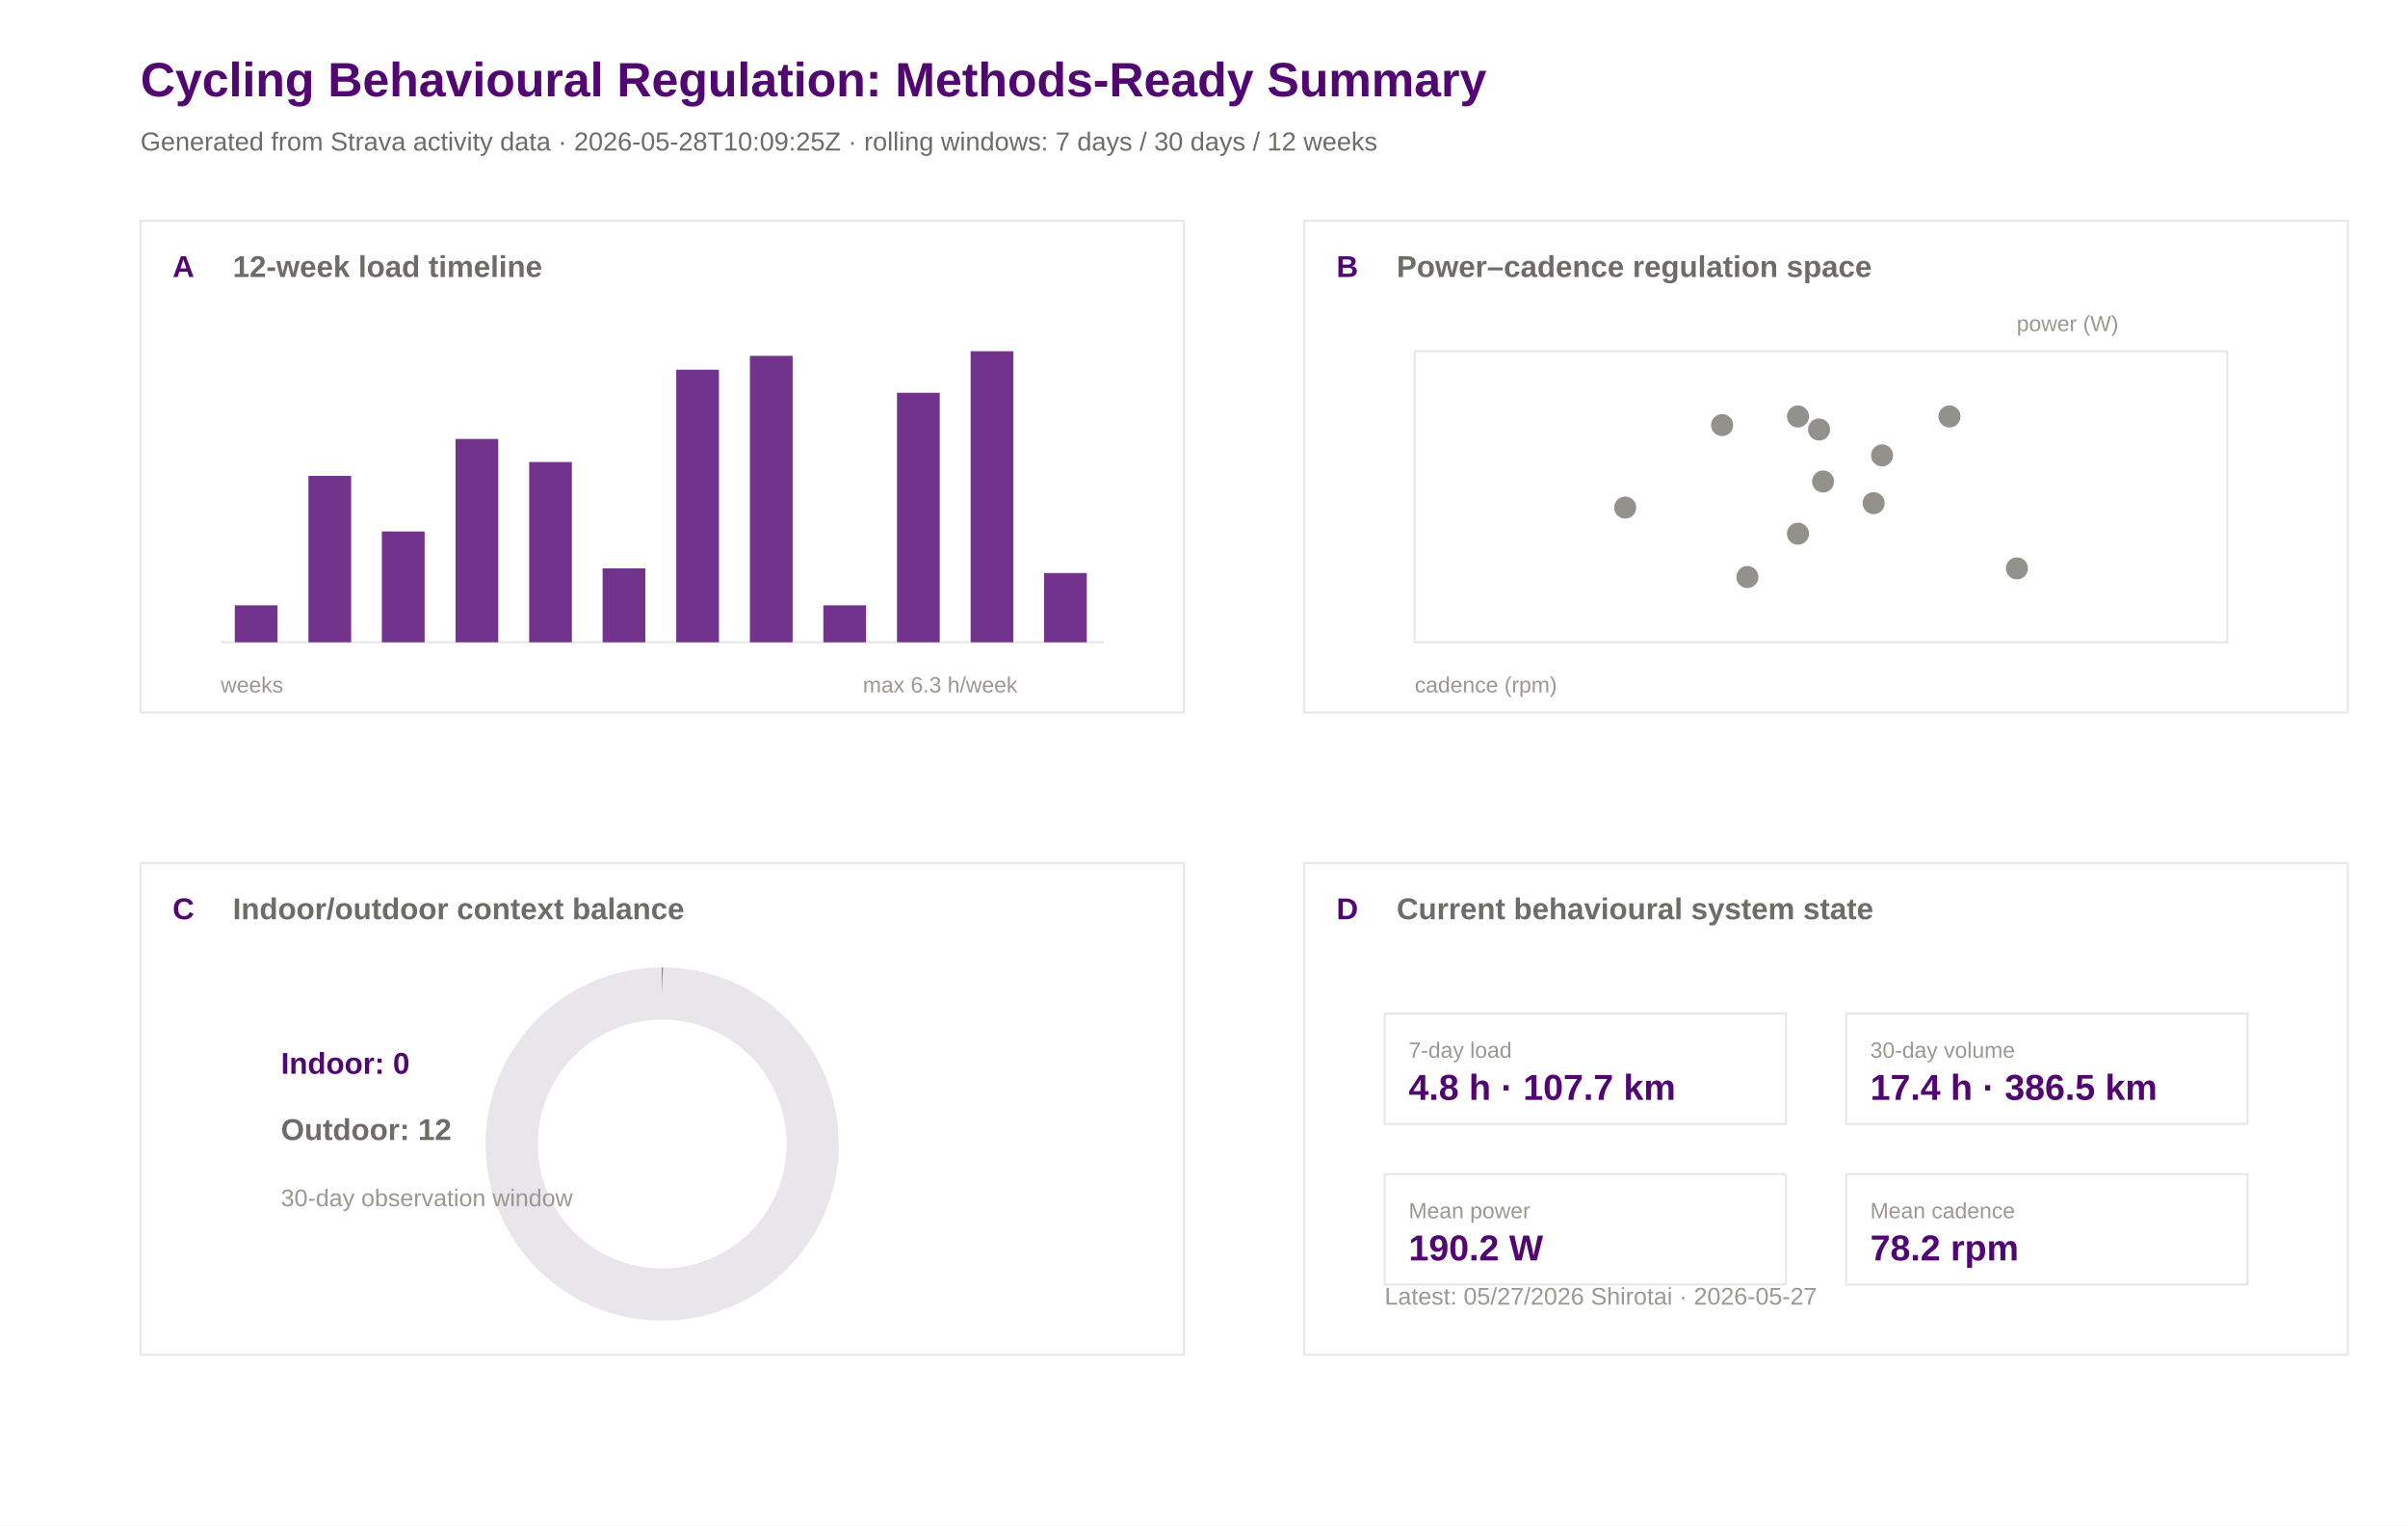
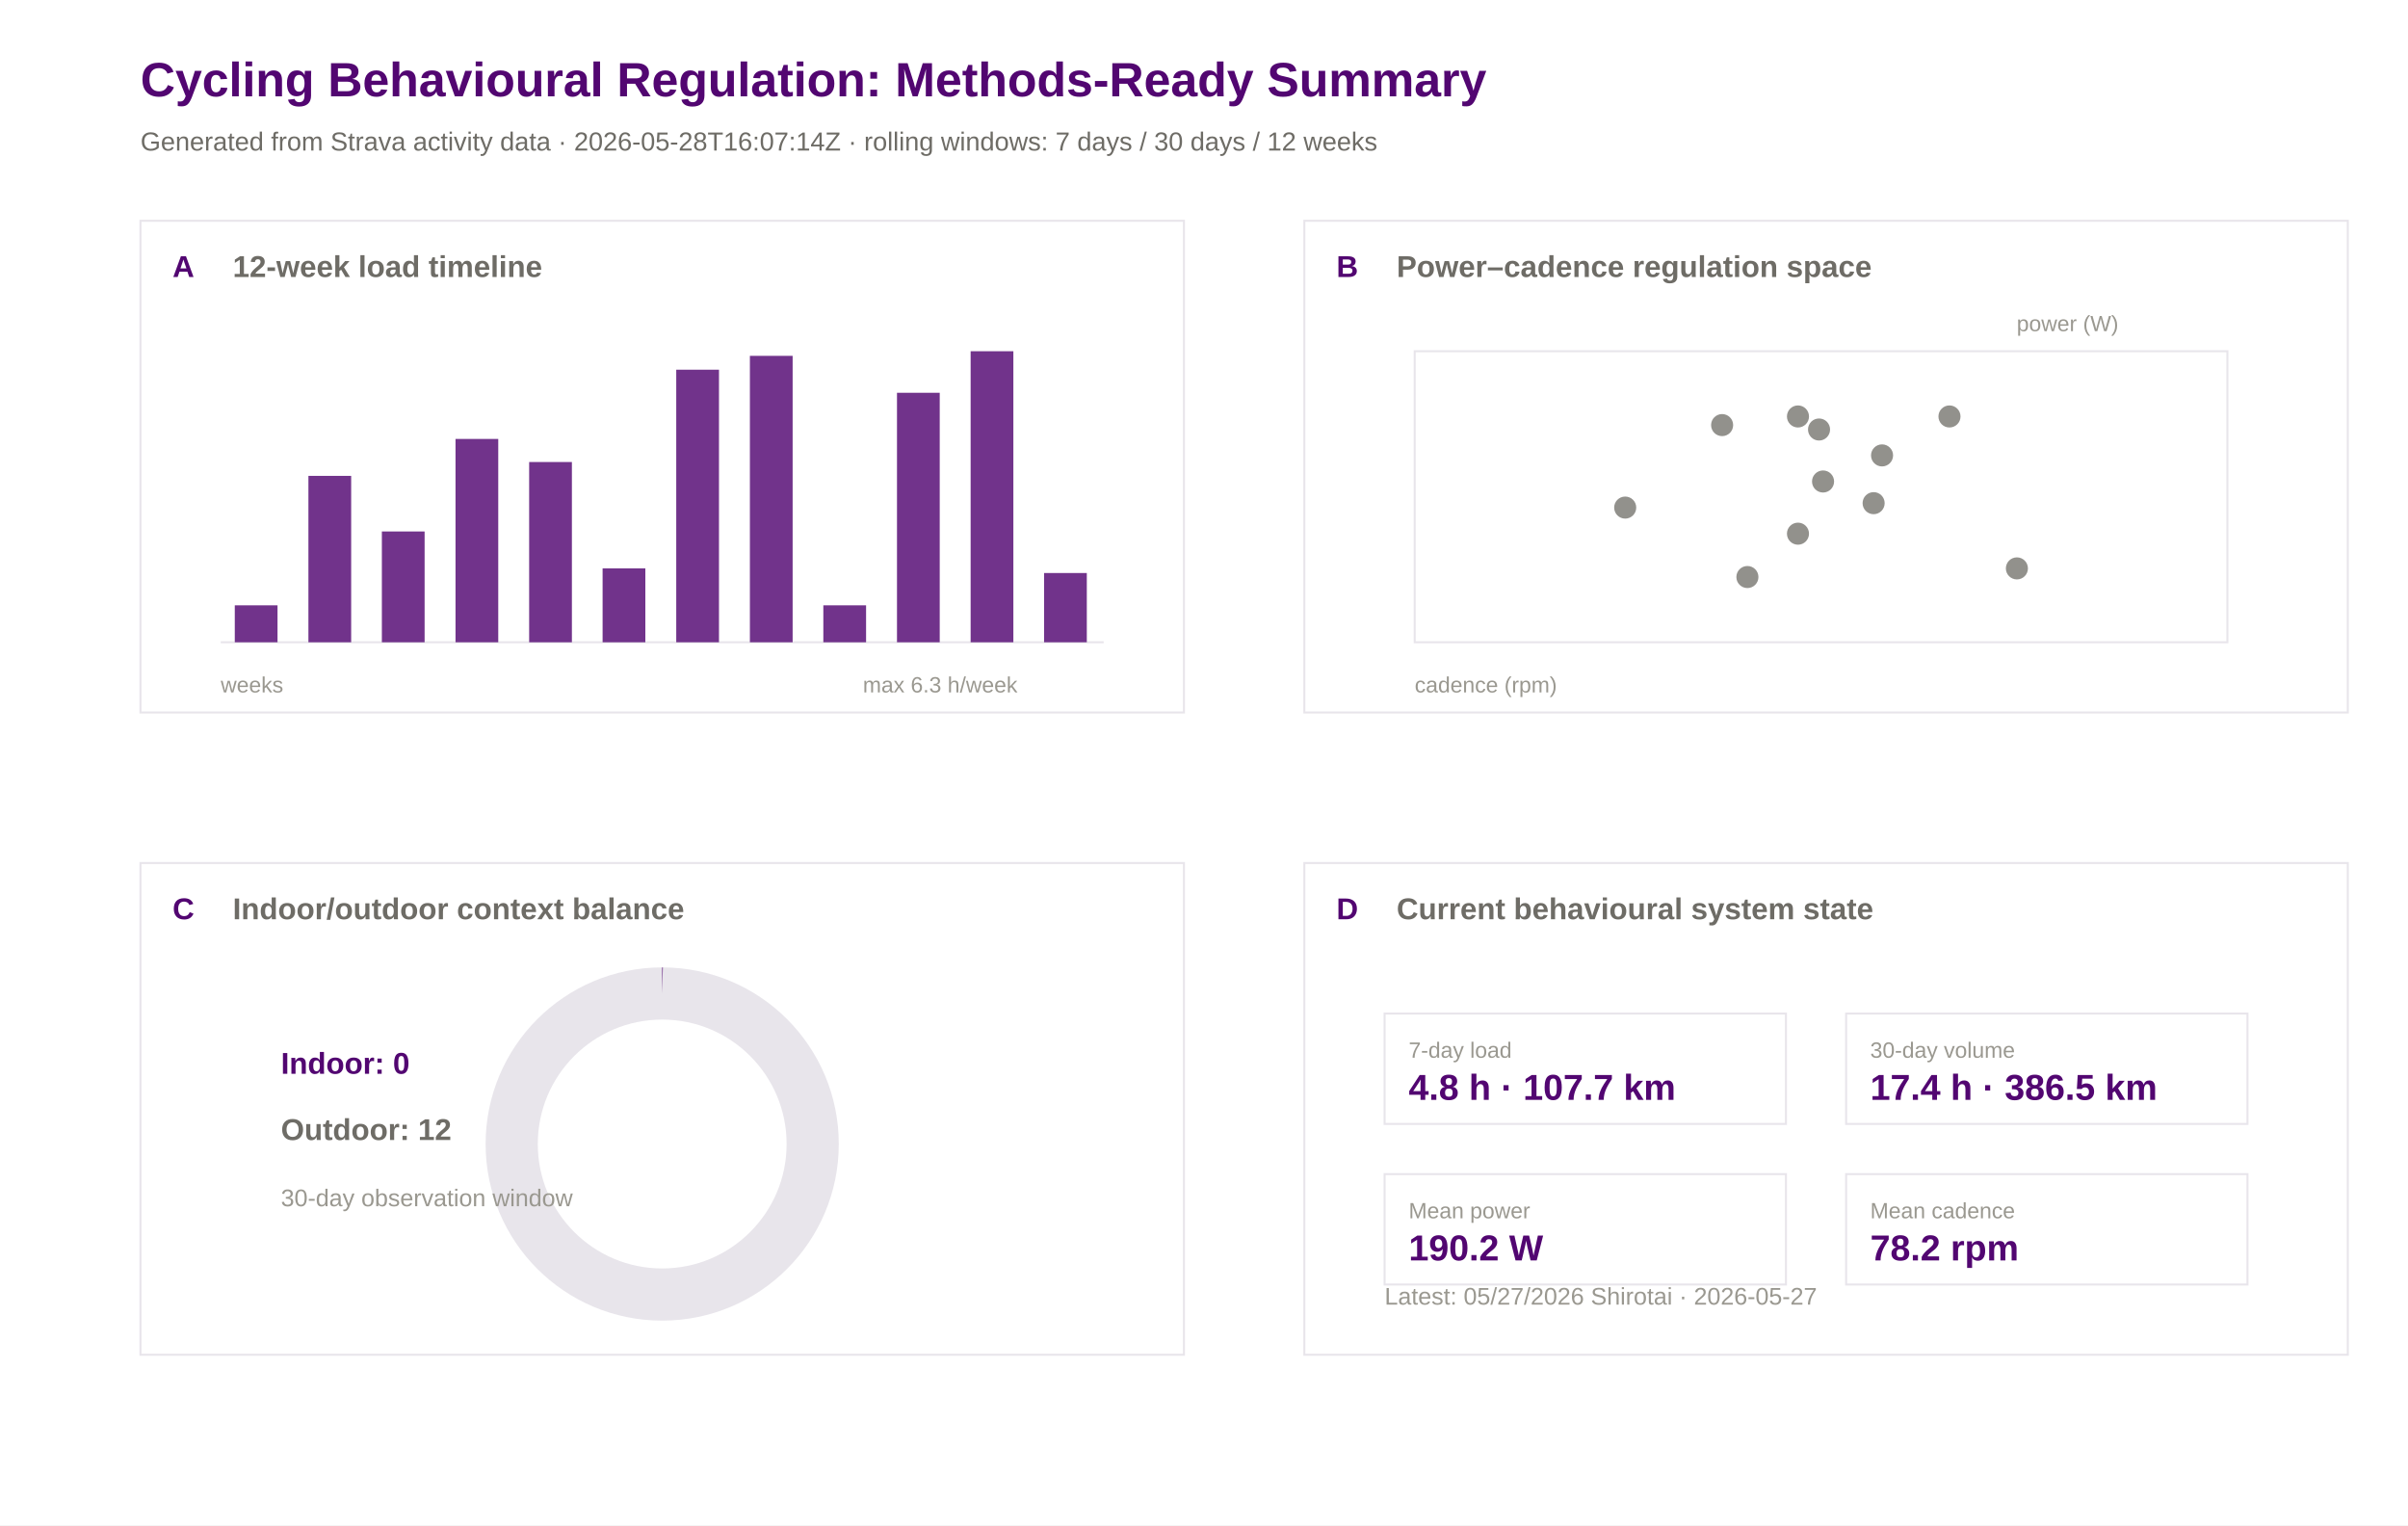
<svg xmlns="http://www.w3.org/2000/svg" width="1200" height="760" viewBox="0 0 1200 760">
  <rect width="100%" height="100%" fill="#ffffff" />
  <text x="70.0" y="48.0" font-family="Arial" font-size="24" font-weight="600" fill="#520671">Cycling Behavioural Regulation: Methods-Ready Summary</text>
-   <text x="70.0" y="75.0" font-family="Arial" font-size="13" font-weight="400" fill="#6e6c66">Generated from Strava activity data · 2026-05-28T10:09:25Z · rolling windows: 7 days / 30 days / 12 weeks</text>
+   <text x="70.0" y="75.0" font-family="Arial" font-size="13" font-weight="400" fill="#6e6c66">Generated from Strava activity data · 2026-05-28T16:07:14Z · rolling windows: 7 days / 30 days / 12 weeks</text>
  <rect x="70" y="110" width="520" height="245" fill="#ffffff" stroke="#e8e5eb" stroke-width="1" />
  <text x="86.0" y="138.0" font-family="Arial" font-size="15" font-weight="600" fill="#520671">A</text>
  <text x="116.0" y="138.0" font-family="Arial" font-size="15" font-weight="600" fill="#6e6c66">12-week load timeline</text>
  <rect x="650" y="110" width="520" height="245" fill="#ffffff" stroke="#e8e5eb" stroke-width="1" />
  <text x="666.0" y="138.0" font-family="Arial" font-size="15" font-weight="600" fill="#520671">B</text>
  <text x="696.0" y="138.0" font-family="Arial" font-size="15" font-weight="600" fill="#6e6c66">Power–cadence regulation space</text>
  <rect x="70" y="430" width="520" height="245" fill="#ffffff" stroke="#e8e5eb" stroke-width="1" />
  <text x="86.0" y="458.0" font-family="Arial" font-size="15" font-weight="600" fill="#520671">C</text>
  <text x="116.0" y="458.0" font-family="Arial" font-size="15" font-weight="600" fill="#6e6c66">Indoor/outdoor context balance</text>
  <rect x="650" y="430" width="520" height="245" fill="#ffffff" stroke="#e8e5eb" stroke-width="1" />
  <text x="666.0" y="458.0" font-family="Arial" font-size="15" font-weight="600" fill="#520671">D</text>
  <text x="696.0" y="458.0" font-family="Arial" font-size="15" font-weight="600" fill="#6e6c66">Current behavioural system state</text>
  <line x1="110" y1="320" x2="550" y2="320" stroke="#e8e5eb" />
  <rect x="117.0" y="301.6" width="21.3" height="18.4" fill="#520671" opacity="0.82" />
  <rect x="153.7" y="237.1" width="21.3" height="82.9" fill="#520671" opacity="0.82" />
  <rect x="190.3" y="264.8" width="21.3" height="55.2" fill="#520671" opacity="0.82" />
  <rect x="227.0" y="218.7" width="21.3" height="101.3" fill="#520671" opacity="0.82" />
  <rect x="263.7" y="230.2" width="21.3" height="89.8" fill="#520671" opacity="0.82" />
  <rect x="300.3" y="283.2" width="21.3" height="36.8" fill="#520671" opacity="0.82" />
  <rect x="337.0" y="184.2" width="21.3" height="135.8" fill="#520671" opacity="0.82" />
  <rect x="373.7" y="177.3" width="21.3" height="142.7" fill="#520671" opacity="0.82" />
  <rect x="410.3" y="301.6" width="21.3" height="18.4" fill="#520671" opacity="0.82" />
  <rect x="447.0" y="195.7" width="21.3" height="124.3" fill="#520671" opacity="0.82" />
  <rect x="483.7" y="175.0" width="21.3" height="145.0" fill="#520671" opacity="0.82" />
  <rect x="520.3" y="285.5" width="21.3" height="34.5" fill="#520671" opacity="0.82" />
  <text x="110.0" y="345.0" font-family="Arial" font-size="11" font-weight="400" fill="#9a9890">weeks</text>
  <text x="430.0" y="345.0" font-family="Arial" font-size="11" font-weight="400" fill="#9a9890">max 6.3 h/week</text>
  <rect x="705" y="175" width="405" height="145" fill="#ffffff" stroke="#e8e5eb" />
  <circle cx="858.2" cy="211.8" r="5.5" fill="#6e6c66" opacity="0.75" />
  <circle cx="933.7" cy="250.7" r="5.5" fill="#6e6c66" opacity="0.75" />
  <circle cx="809.9" cy="252.9" r="5.5" fill="#6e6c66" opacity="0.75" />
  <circle cx="870.8" cy="287.5" r="5.5" fill="#6e6c66" opacity="0.75" />
  <circle cx="908.5" cy="239.9" r="5.5" fill="#6e6c66" opacity="0.75" />
  <circle cx="896.0" cy="265.9" r="5.5" fill="#6e6c66" opacity="0.75" />
  <circle cx="1005.1" cy="283.2" r="5.5" fill="#6e6c66" opacity="0.75" />
  <circle cx="971.5" cy="207.5" r="5.5" fill="#6e6c66" opacity="0.75" />
  <circle cx="906.5" cy="214.0" r="5.5" fill="#6e6c66" opacity="0.75" />
  <circle cx="896.0" cy="207.5" r="5.5" fill="#6e6c66" opacity="0.75" />
  <circle cx="937.9" cy="226.9" r="5.5" fill="#6e6c66" opacity="0.75" />
  <text x="705.0" y="345.0" font-family="Arial" font-size="11" font-weight="400" fill="#9a9890">cadence (rpm)</text>
  <text x="1005.0" y="165.0" font-family="Arial" font-size="11" font-weight="400" fill="#9a9890">power (W)</text>
  <circle cx="330" cy="570" r="75" fill="none" stroke="#e8e5eb" stroke-width="26" />
  <circle cx="330" cy="570" r="75" fill="none" stroke="#520671" stroke-width="26" stroke-dasharray="0.0 471.2" transform="rotate(-90 330 570)" />
  <text x="140.0" y="535.0" font-family="Arial" font-size="15" font-weight="600" fill="#520671">Indoor: 0</text>
  <text x="140.0" y="568.0" font-family="Arial" font-size="15" font-weight="600" fill="#6e6c66">Outdoor: 12</text>
  <text x="140.0" y="601.0" font-family="Arial" font-size="12" font-weight="400" fill="#9a9890">30-day observation window</text>
  <rect x="690" y="505" width="200" height="55" fill="#ffffff" stroke="#e8e5eb" />
  <text x="702.0" y="527.0" font-family="Arial" font-size="11" font-weight="500" fill="#9a9890">7-day load</text>
  <text x="702.0" y="548.0" font-family="Arial" font-size="18" font-weight="600" fill="#520671">4.8 h · 107.7 km</text>
  <rect x="920" y="505" width="200" height="55" fill="#ffffff" stroke="#e8e5eb" />
  <text x="932.0" y="527.0" font-family="Arial" font-size="11" font-weight="500" fill="#9a9890">30-day volume</text>
  <text x="932.0" y="548.0" font-family="Arial" font-size="18" font-weight="600" fill="#520671">17.4 h · 386.5 km</text>
  <rect x="690" y="585" width="200" height="55" fill="#ffffff" stroke="#e8e5eb" />
  <text x="702.0" y="607.0" font-family="Arial" font-size="11" font-weight="500" fill="#9a9890">Mean power</text>
  <text x="702.0" y="628.0" font-family="Arial" font-size="18" font-weight="600" fill="#520671">190.2 W</text>
  <rect x="920" y="585" width="200" height="55" fill="#ffffff" stroke="#e8e5eb" />
  <text x="932.0" y="607.0" font-family="Arial" font-size="11" font-weight="500" fill="#9a9890">Mean cadence</text>
  <text x="932.0" y="628.0" font-family="Arial" font-size="18" font-weight="600" fill="#520671">78.2 rpm</text>
  <text x="690.0" y="650.0" font-family="Arial" font-size="12" font-weight="400" fill="#9a9890">Latest: 05/27/2026 Shirotai · 2026-05-27</text>
</svg>
